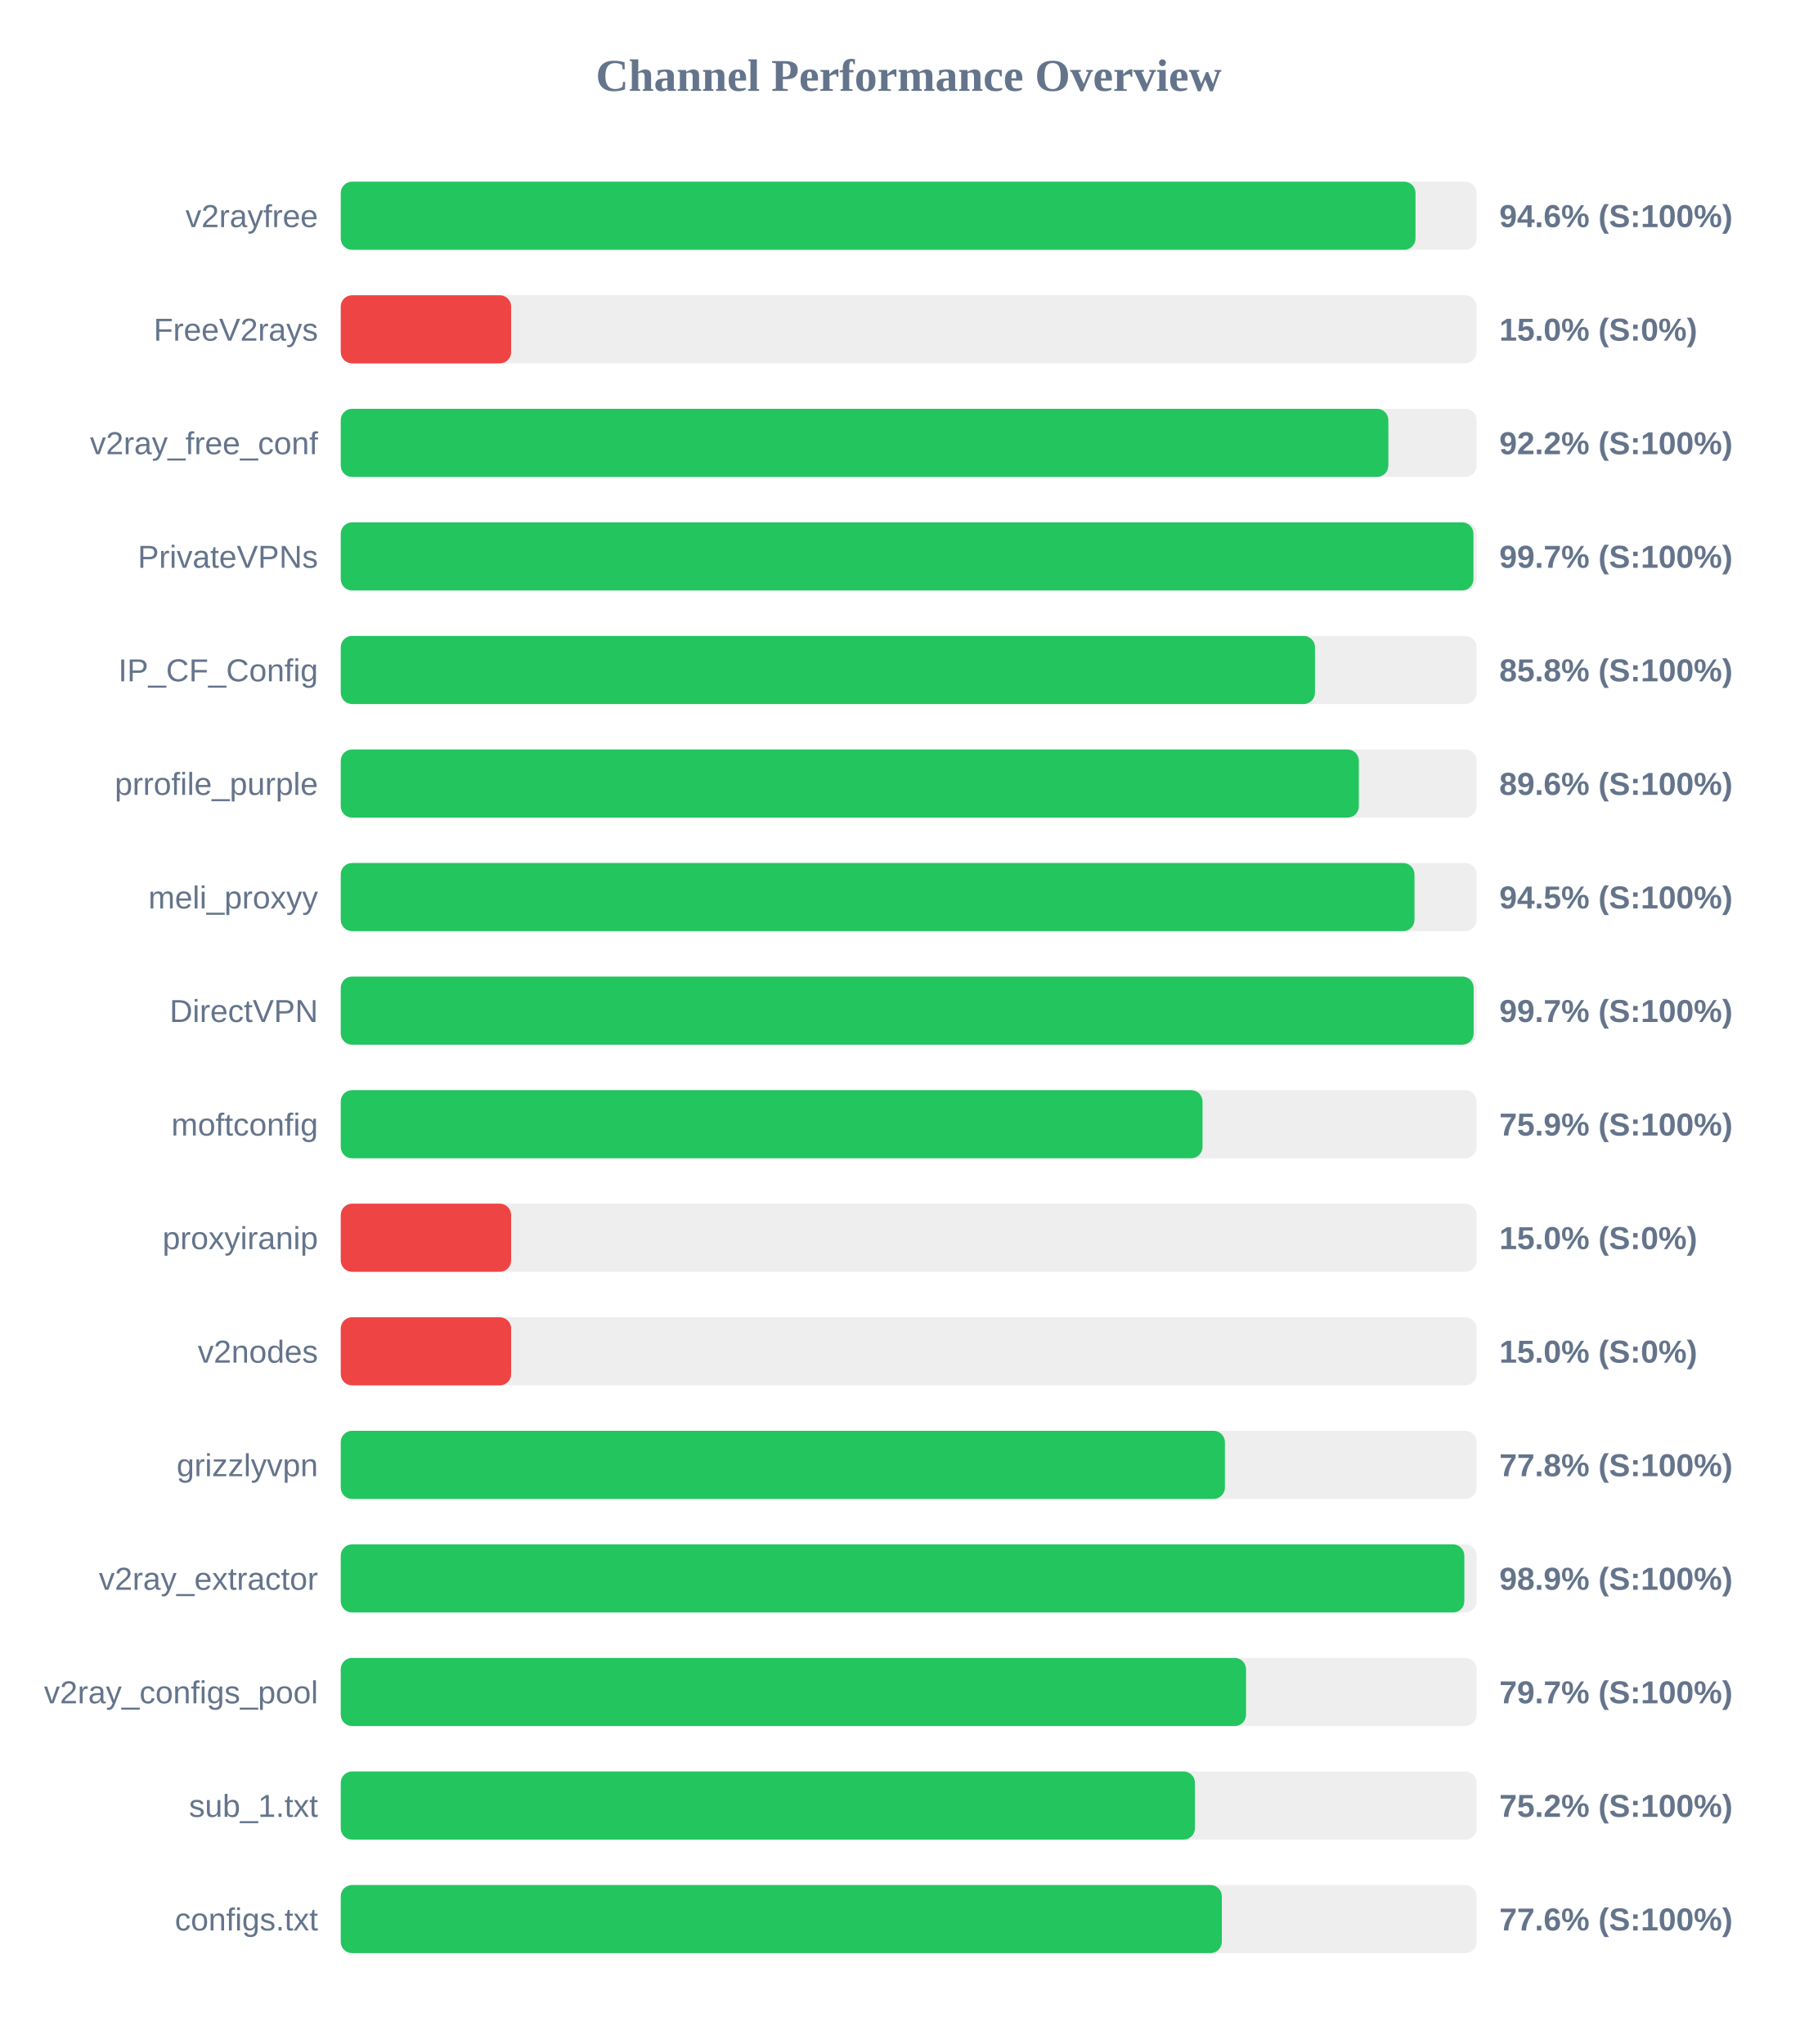
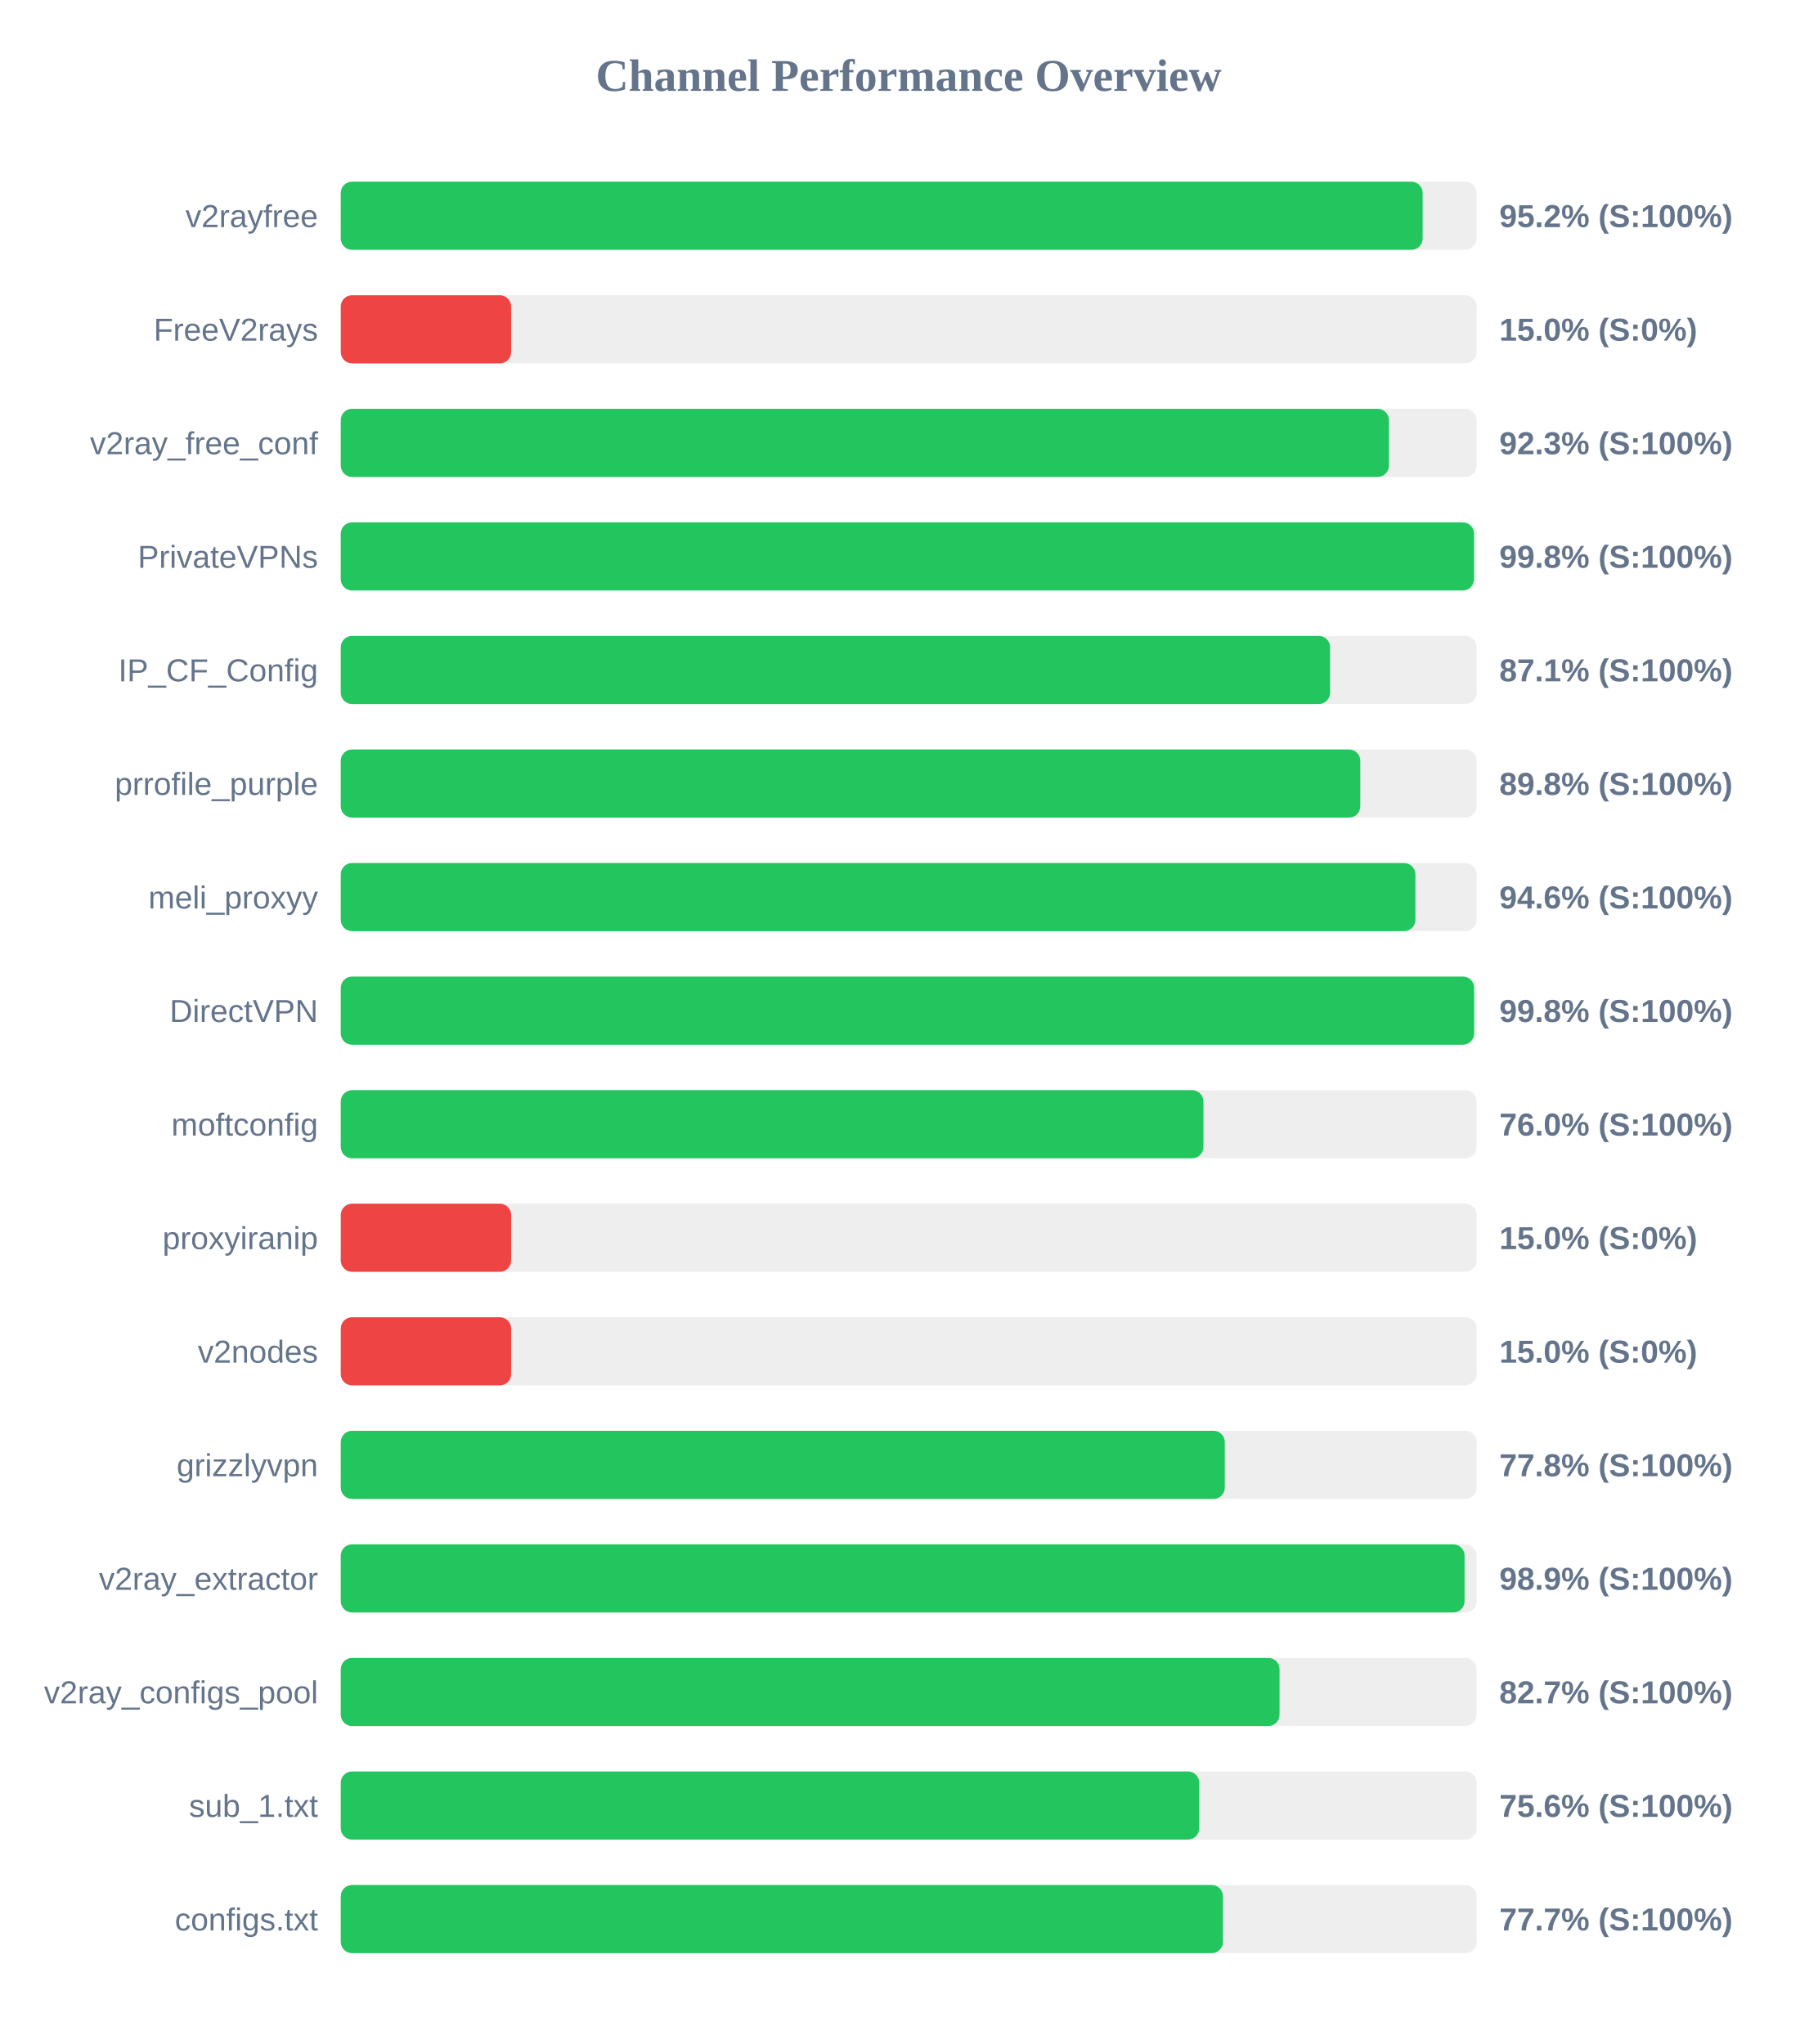
<svg xmlns="http://www.w3.org/2000/svg" width="800" height="900" version="1.1">
  <style>
        .row { font: 14px Arial; fill: #64748b; }
        .score { font: bold 14px Arial; fill: #64748b; }
    </style>
  <text x="400" y="40" text-anchor="middle" font-size="20px" font-weight="bold" fill="#64748b">Channel Performance Overview</text>
  <rect x="150" y="80" width="500" height="30" fill="#eee" rx="5" />
-   <rect x="150" y="80" width="473.1" height="30" fill="#22c55e" rx="5" />
+   <rect x="150" y="80" width="476.25" height="30" fill="#22c55e" rx="5" />
  <text x="140" y="100" text-anchor="end" class="row">v2rayfree</text>
-   <text x="660" y="100" text-anchor="start" class="score">94.6% (S:100%)</text>
+   <text x="660" y="100" text-anchor="start" class="score">95.2% (S:100%)</text>
  <rect x="150" y="130" width="500" height="30" fill="#eee" rx="5" />
  <rect x="150" y="130" width="75.0" height="30" fill="#ef4444" rx="5" />
  <text x="140" y="150" text-anchor="end" class="row">FreeV2rays</text>
  <text x="660" y="150" text-anchor="start" class="score">15.0% (S:0%)</text>
  <rect x="150" y="180" width="500" height="30" fill="#eee" rx="5" />
-   <rect x="150" y="180" width="461.15" height="30" fill="#22c55e" rx="5" />
+   <rect x="150" y="180" width="461.4" height="30" fill="#22c55e" rx="5" />
  <text x="140" y="200" text-anchor="end" class="row">v2ray_free_conf</text>
-   <text x="660" y="200" text-anchor="start" class="score">92.2% (S:100%)</text>
+   <text x="660" y="200" text-anchor="start" class="score">92.3% (S:100%)</text>
  <rect x="150" y="230" width="500" height="30" fill="#eee" rx="5" />
-   <rect x="150" y="230" width="498.6" height="30" fill="#22c55e" rx="5" />
+   <rect x="150" y="230" width="498.85" height="30" fill="#22c55e" rx="5" />
  <text x="140" y="250" text-anchor="end" class="row">PrivateVPNs</text>
-   <text x="660" y="250" text-anchor="start" class="score">99.7% (S:100%)</text>
+   <text x="660" y="250" text-anchor="start" class="score">99.8% (S:100%)</text>
  <rect x="150" y="280" width="500" height="30" fill="#eee" rx="5" />
-   <rect x="150" y="280" width="428.85" height="30" fill="#22c55e" rx="5" />
+   <rect x="150" y="280" width="435.5" height="30" fill="#22c55e" rx="5" />
  <text x="140" y="300" text-anchor="end" class="row">IP_CF_Config</text>
-   <text x="660" y="300" text-anchor="start" class="score">85.8% (S:100%)</text>
+   <text x="660" y="300" text-anchor="start" class="score">87.1% (S:100%)</text>
  <rect x="150" y="330" width="500" height="30" fill="#eee" rx="5" />
-   <rect x="150" y="330" width="448.15" height="30" fill="#22c55e" rx="5" />
+   <rect x="150" y="330" width="448.8" height="30" fill="#22c55e" rx="5" />
  <text x="140" y="350" text-anchor="end" class="row">prrofile_purple</text>
-   <text x="660" y="350" text-anchor="start" class="score">89.6% (S:100%)</text>
+   <text x="660" y="350" text-anchor="start" class="score">89.8% (S:100%)</text>
  <rect x="150" y="380" width="500" height="30" fill="#eee" rx="5" />
-   <rect x="150" y="380" width="472.65" height="30" fill="#22c55e" rx="5" />
+   <rect x="150" y="380" width="473.05" height="30" fill="#22c55e" rx="5" />
  <text x="140" y="400" text-anchor="end" class="row">meli_proxyy</text>
-   <text x="660" y="400" text-anchor="start" class="score">94.5% (S:100%)</text>
+   <text x="660" y="400" text-anchor="start" class="score">94.6% (S:100%)</text>
  <rect x="150" y="430" width="500" height="30" fill="#eee" rx="5" />
-   <rect x="150" y="430" width="498.7" height="30" fill="#22c55e" rx="5" />
+   <rect x="150" y="430" width="498.9" height="30" fill="#22c55e" rx="5" />
  <text x="140" y="450" text-anchor="end" class="row">DirectVPN</text>
-   <text x="660" y="450" text-anchor="start" class="score">99.7% (S:100%)</text>
+   <text x="660" y="450" text-anchor="start" class="score">99.8% (S:100%)</text>
  <rect x="150" y="480" width="500" height="30" fill="#eee" rx="5" />
-   <rect x="150" y="480" width="379.35" height="30" fill="#22c55e" rx="5" />
+   <rect x="150" y="480" width="379.75" height="30" fill="#22c55e" rx="5" />
  <text x="140" y="500" text-anchor="end" class="row">moftconfig</text>
-   <text x="660" y="500" text-anchor="start" class="score">75.9% (S:100%)</text>
+   <text x="660" y="500" text-anchor="start" class="score">76.0% (S:100%)</text>
  <rect x="150" y="530" width="500" height="30" fill="#eee" rx="5" />
  <rect x="150" y="530" width="75.0" height="30" fill="#ef4444" rx="5" />
  <text x="140" y="550" text-anchor="end" class="row">proxyiranip</text>
  <text x="660" y="550" text-anchor="start" class="score">15.0% (S:0%)</text>
  <rect x="150" y="580" width="500" height="30" fill="#eee" rx="5" />
  <rect x="150" y="580" width="75.0" height="30" fill="#ef4444" rx="5" />
  <text x="140" y="600" text-anchor="end" class="row">v2nodes</text>
  <text x="660" y="600" text-anchor="start" class="score">15.0% (S:0%)</text>
  <rect x="150" y="630" width="500" height="30" fill="#eee" rx="5" />
-   <rect x="150" y="630" width="389.2" height="30" fill="#22c55e" rx="5" />
+   <rect x="150" y="630" width="389.15" height="30" fill="#22c55e" rx="5" />
  <text x="140" y="650" text-anchor="end" class="row">grizzlyvpn</text>
  <text x="660" y="650" text-anchor="start" class="score">77.8% (S:100%)</text>
  <rect x="150" y="680" width="500" height="30" fill="#eee" rx="5" />
-   <rect x="150" y="680" width="494.6" height="30" fill="#22c55e" rx="5" />
+   <rect x="150" y="680" width="494.7" height="30" fill="#22c55e" rx="5" />
  <text x="140" y="700" text-anchor="end" class="row">v2ray_extractor</text>
  <text x="660" y="700" text-anchor="start" class="score">98.9% (S:100%)</text>
  <rect x="150" y="730" width="500" height="30" fill="#eee" rx="5" />
-   <rect x="150" y="730" width="398.5" height="30" fill="#22c55e" rx="5" />
+   <rect x="150" y="730" width="413.25" height="30" fill="#22c55e" rx="5" />
  <text x="140" y="750" text-anchor="end" class="row">v2ray_configs_pool</text>
-   <text x="660" y="750" text-anchor="start" class="score">79.7% (S:100%)</text>
+   <text x="660" y="750" text-anchor="start" class="score">82.7% (S:100%)</text>
  <rect x="150" y="780" width="500" height="30" fill="#eee" rx="5" />
-   <rect x="150" y="780" width="376.0" height="30" fill="#22c55e" rx="5" />
+   <rect x="150" y="780" width="377.9" height="30" fill="#22c55e" rx="5" />
  <text x="140" y="800" text-anchor="end" class="row">sub_1.txt</text>
-   <text x="660" y="800" text-anchor="start" class="score">75.2% (S:100%)</text>
+   <text x="660" y="800" text-anchor="start" class="score">75.6% (S:100%)</text>
  <rect x="150" y="830" width="500" height="30" fill="#eee" rx="5" />
-   <rect x="150" y="830" width="387.85" height="30" fill="#22c55e" rx="5" />
+   <rect x="150" y="830" width="388.35" height="30" fill="#22c55e" rx="5" />
  <text x="140" y="850" text-anchor="end" class="row">configs.txt</text>
-   <text x="660" y="850" text-anchor="start" class="score">77.6% (S:100%)</text>
+   <text x="660" y="850" text-anchor="start" class="score">77.7% (S:100%)</text>
</svg>
